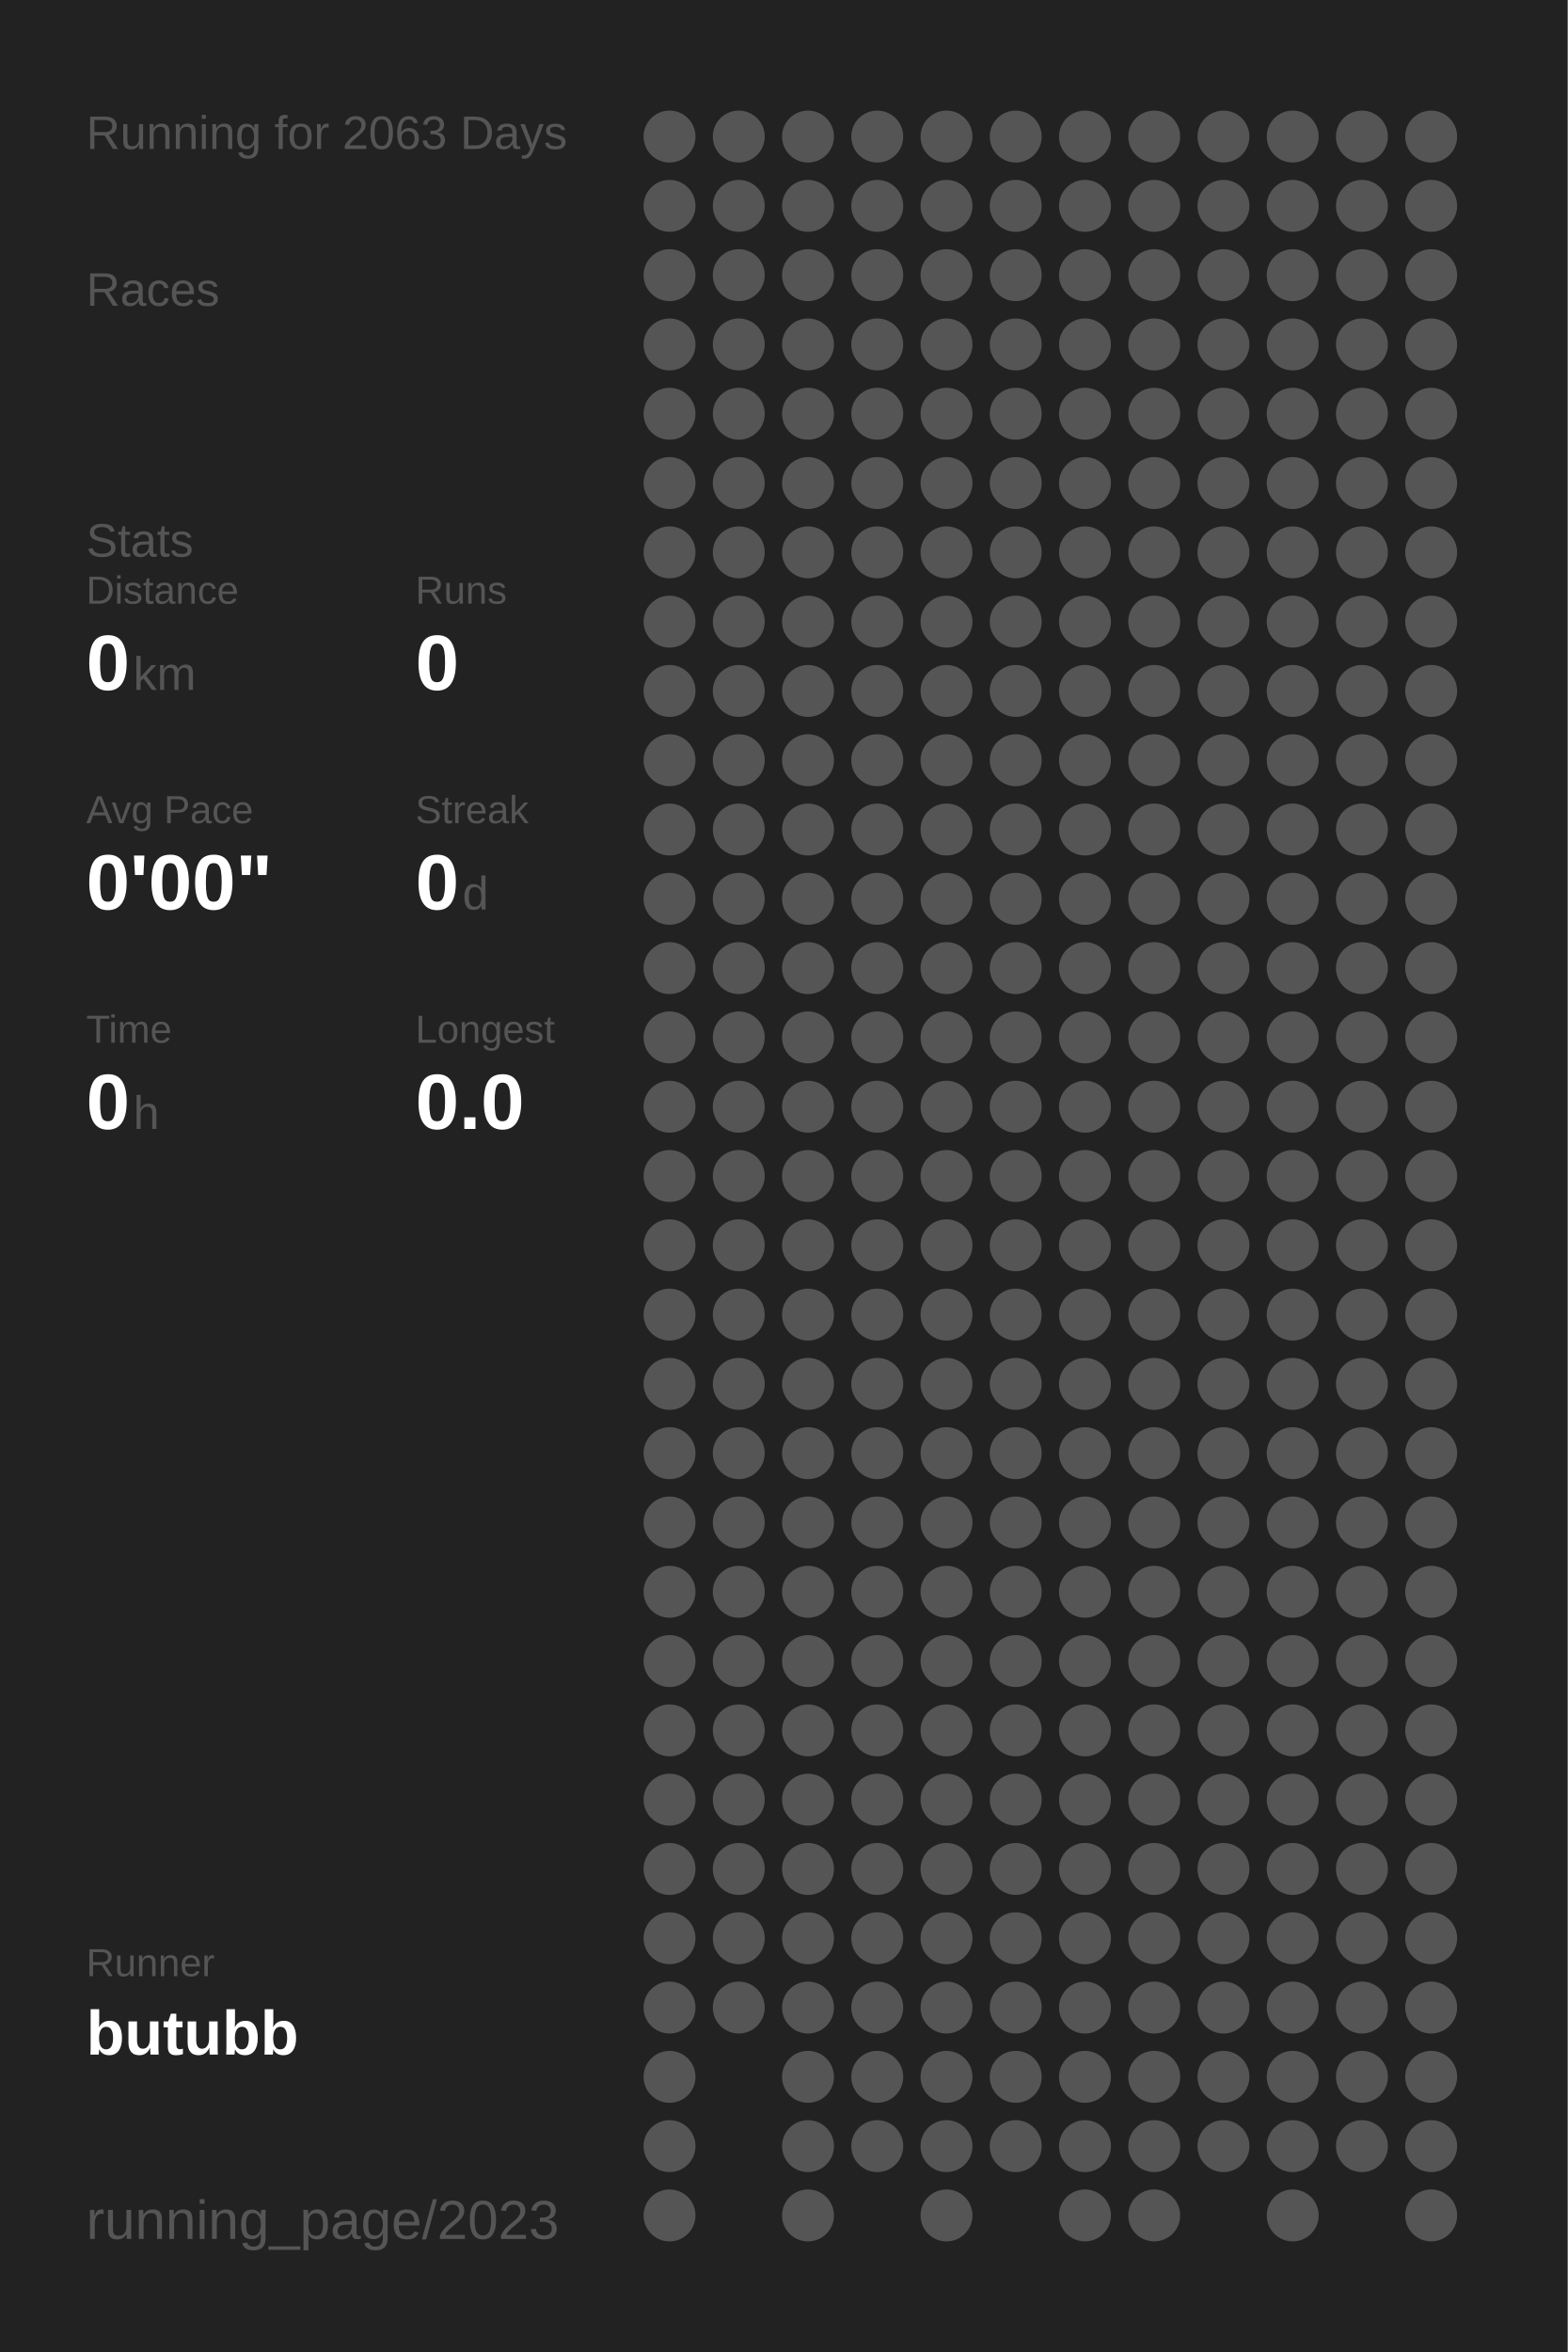
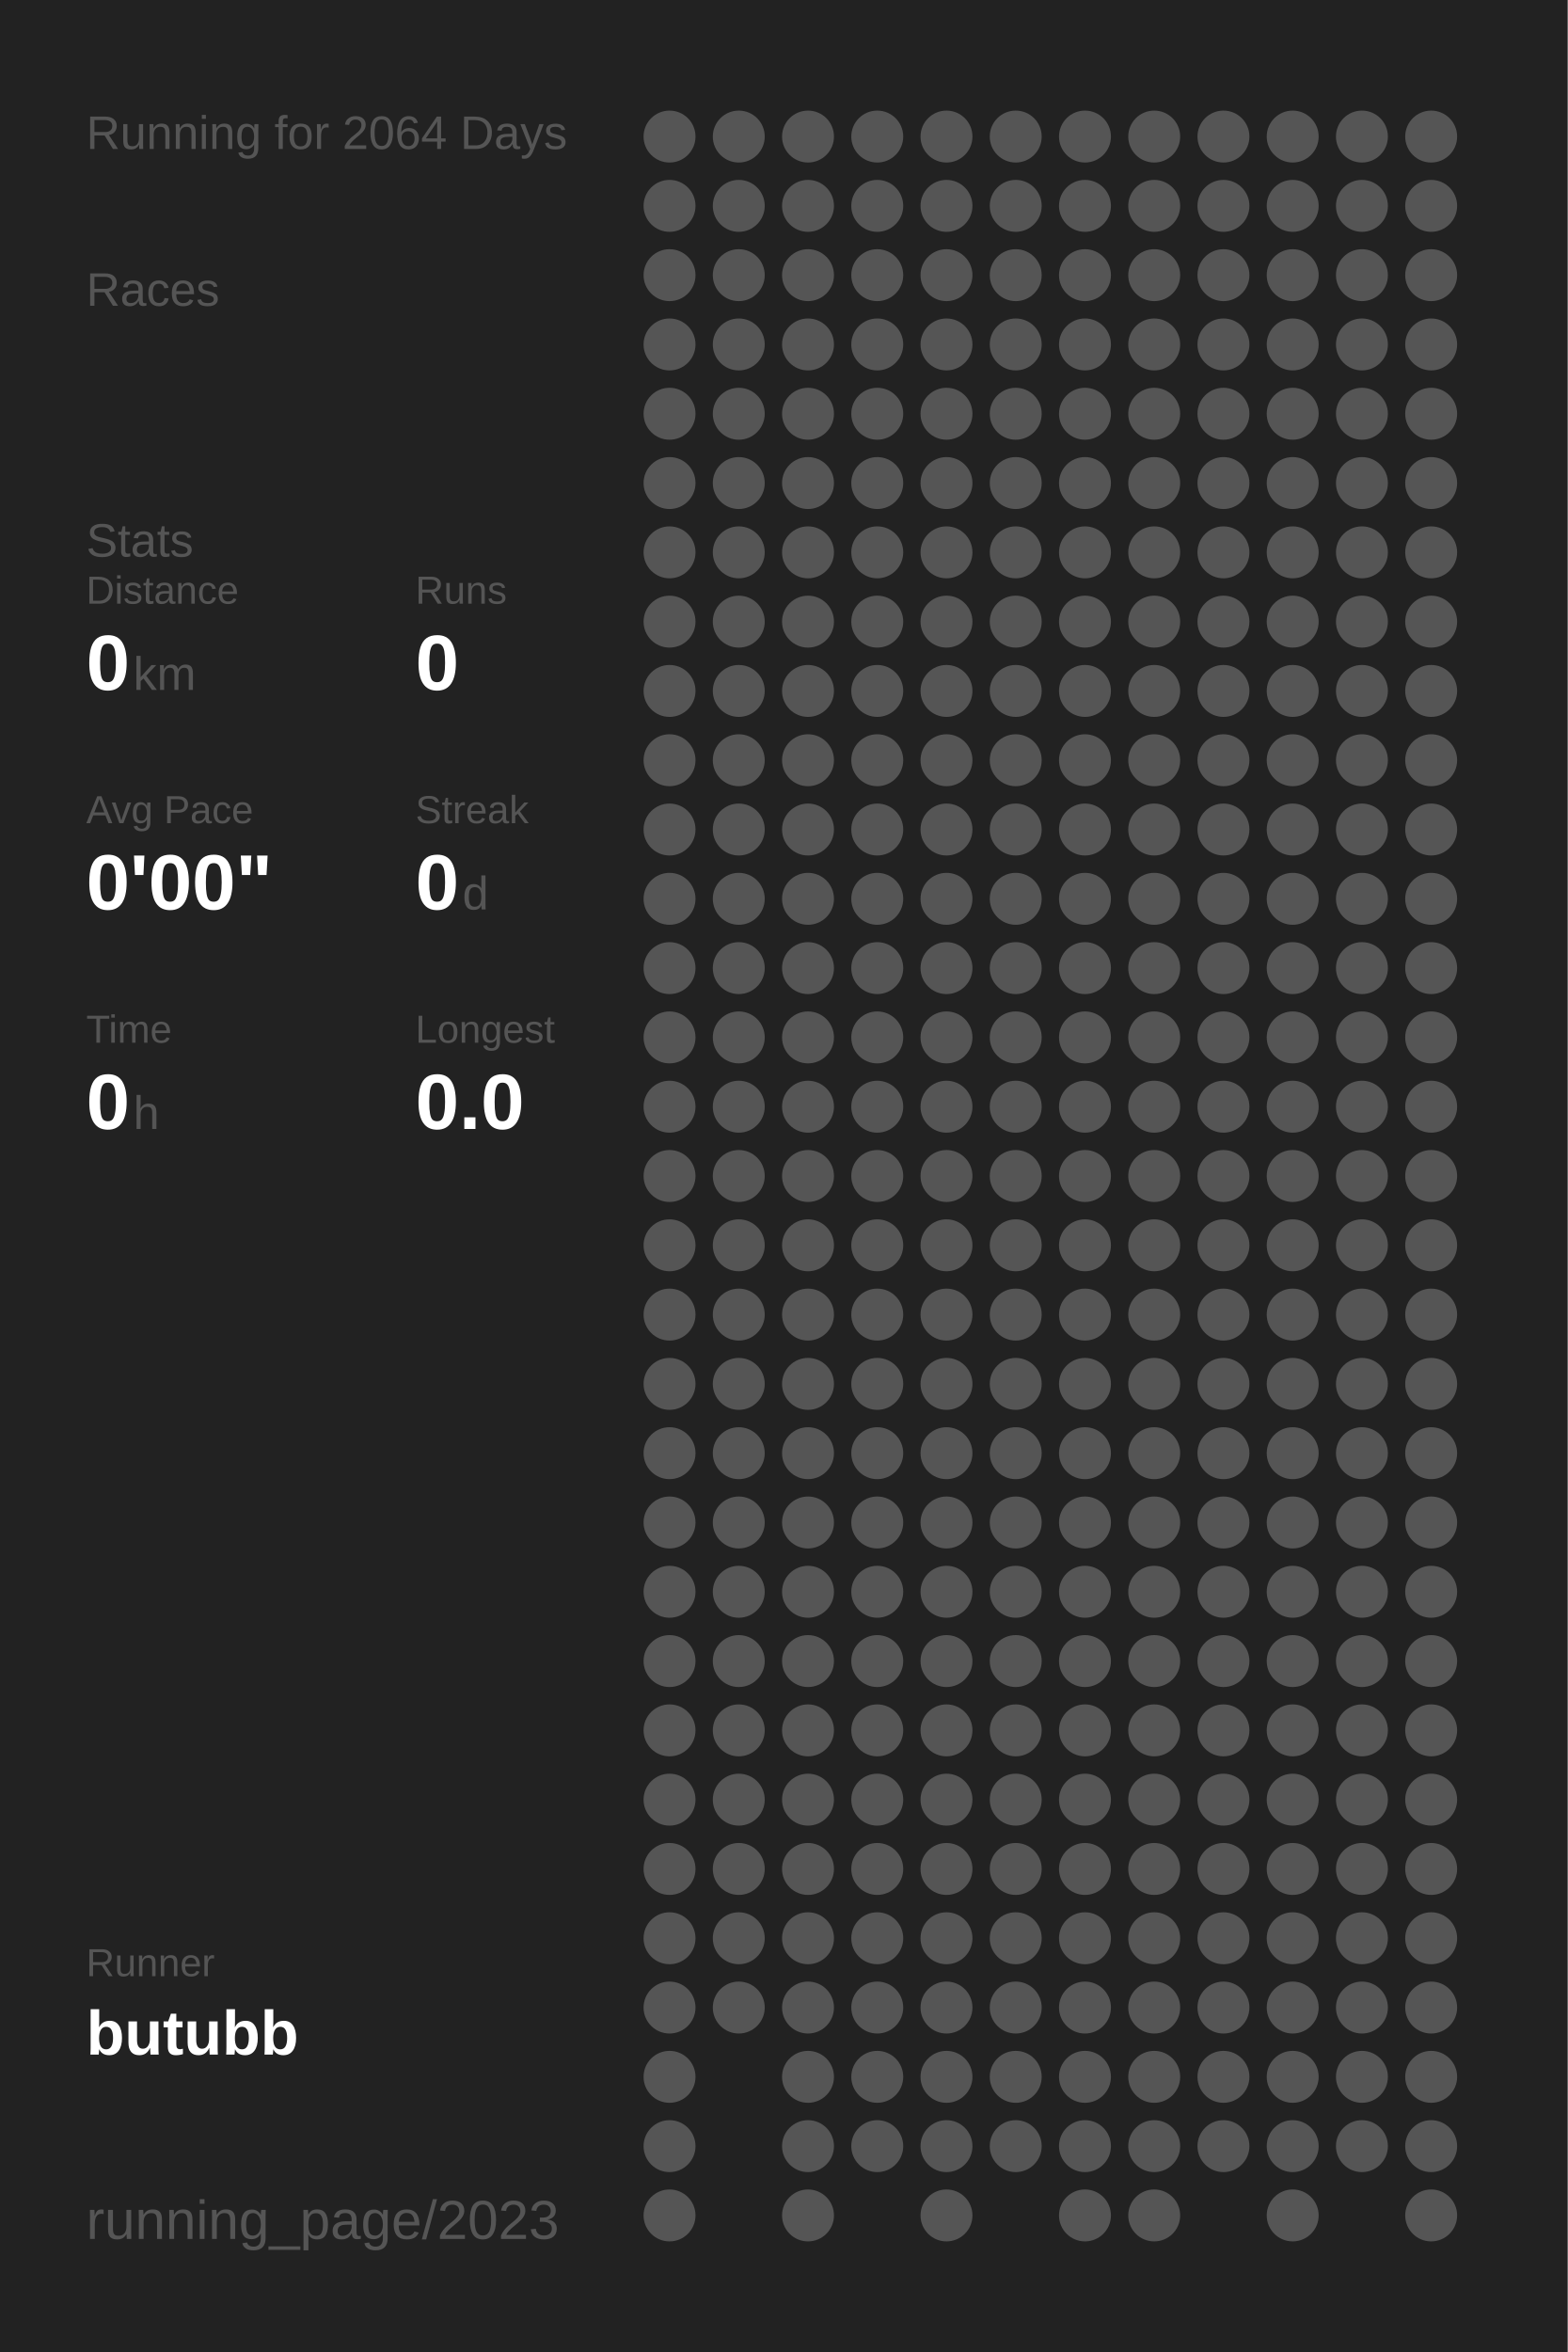
<svg xmlns="http://www.w3.org/2000/svg" baseProfile="full" height="300mm" version="1.1" viewBox="0,0,200,300" width="200mm">
  <defs />
  <rect fill="#222222" height="300" width="200" x="0" y="0" />
-   <text fill="#555555" style="font-size:6px; font-family:Arial;" x="11" y="19">Running for 2063 Days</text>
+   <text fill="#555555" style="font-size:6px; font-family:Arial;" x="11" y="19">Running for 2064 Days</text>
  <text fill="#555555" style="font-size:6px; font-family:Arial;" x="11" y="39">Races</text>
  <text fill="#555555" style="font-size:6px; font-family:Arial;" x="11" y="71">Stats</text>
  <text fill="#555555" style="font-size:5px; font-family:Arial;" x="11" y="77">Distance</text>
  <text fill="#FFFFFF" style="font-size:10px; font-family:Arial; font-weight:bold;" x="11" y="88">0</text>
  <text fill="#555555" style="font-size:6px; font-family:Arial;" x="17" y="88">km</text>
  <text fill="#555555" style="font-size:5px; font-family:Arial;" x="53" y="77">Runs</text>
  <text fill="#FFFFFF" style="font-size:10px; font-family:Arial; font-weight:bold;" x="53" y="88">0</text>
  <text fill="#555555" style="font-size:5px; font-family:Arial;" x="11" y="105">Avg Pace</text>
  <text fill="#FFFFFF" style="font-size:10px; font-family:Arial; font-weight:bold;" x="11" y="116">0'00"</text>
  <text fill="#555555" style="font-size:5px; font-family:Arial;" x="53" y="105">Streak</text>
  <text fill="#FFFFFF" style="font-size:10px; font-family:Arial; font-weight:bold;" x="53" y="116">0</text>
  <text fill="#555555" style="font-size:6px; font-family:Arial;" x="59" y="116">d</text>
  <text fill="#555555" style="font-size:5px; font-family:Arial;" x="11" y="133">Time</text>
  <text fill="#FFFFFF" style="font-size:10px; font-family:Arial; font-weight:bold;" x="11" y="144">0</text>
  <text fill="#555555" style="font-size:6px; font-family:Arial;" x="17" y="144">h</text>
  <text fill="#555555" style="font-size:5px; font-family:Arial;" x="53" y="133">Longest</text>
  <text fill="#FFFFFF" style="font-size:10px; font-family:Arial; font-weight:bold;" x="53" y="144">0.0</text>
  <text fill="#555555" style="font-size:5px; font-family:Arial;" x="11" y="252.065">Runner</text>
  <text fill="#FFFFFF" style="font-size:8px; font-family:Arial; font-weight:bold;" x="11" y="262.065">butubb</text>
  <text fill="#555555" style="font-size:7px; font-family:Arial;" x="11" y="285.581">running_page/2023</text>
  <circle cx="85.417" cy="17.419" fill="#555555" r="3.312" />
  <circle cx="85.417" cy="26.258" fill="#555555" r="3.312" />
  <circle cx="85.417" cy="35.097" fill="#555555" r="3.312" />
  <circle cx="85.417" cy="43.935" fill="#555555" r="3.312" />
  <circle cx="85.417" cy="52.774" fill="#555555" r="3.312" />
  <circle cx="85.417" cy="61.613" fill="#555555" r="3.312" />
  <circle cx="85.417" cy="70.452" fill="#555555" r="3.312" />
  <circle cx="85.417" cy="79.29" fill="#555555" r="3.312" />
  <circle cx="85.417" cy="88.129" fill="#555555" r="3.312" />
  <circle cx="85.417" cy="96.968" fill="#555555" r="3.312" />
  <circle cx="85.417" cy="105.806" fill="#555555" r="3.312" />
  <circle cx="85.417" cy="114.645" fill="#555555" r="3.312" />
  <circle cx="85.417" cy="123.484" fill="#555555" r="3.312" />
  <circle cx="85.417" cy="132.323" fill="#555555" r="3.312" />
  <circle cx="85.417" cy="141.161" fill="#555555" r="3.312" />
  <circle cx="85.417" cy="150" fill="#555555" r="3.312" />
  <circle cx="85.417" cy="158.839" fill="#555555" r="3.312" />
  <circle cx="85.417" cy="167.677" fill="#555555" r="3.312" />
  <circle cx="85.417" cy="176.516" fill="#555555" r="3.312" />
  <circle cx="85.417" cy="185.355" fill="#555555" r="3.312" />
  <circle cx="85.417" cy="194.194" fill="#555555" r="3.312" />
  <circle cx="85.417" cy="203.032" fill="#555555" r="3.312" />
  <circle cx="85.417" cy="211.871" fill="#555555" r="3.312" />
  <circle cx="85.417" cy="220.71" fill="#555555" r="3.312" />
  <circle cx="85.417" cy="229.548" fill="#555555" r="3.312" />
  <circle cx="85.417" cy="238.387" fill="#555555" r="3.312" />
  <circle cx="85.417" cy="247.226" fill="#555555" r="3.312" />
  <circle cx="85.417" cy="256.065" fill="#555555" r="3.312" />
  <circle cx="85.417" cy="264.903" fill="#555555" r="3.312" />
  <circle cx="85.417" cy="273.742" fill="#555555" r="3.312" />
  <circle cx="85.417" cy="282.581" fill="#555555" r="3.312" />
  <circle cx="94.25" cy="17.419" fill="#555555" r="3.312" />
  <circle cx="94.25" cy="26.258" fill="#555555" r="3.312" />
  <circle cx="94.25" cy="35.097" fill="#555555" r="3.312" />
  <circle cx="94.25" cy="43.935" fill="#555555" r="3.312" />
  <circle cx="94.25" cy="52.774" fill="#555555" r="3.312" />
  <circle cx="94.25" cy="61.613" fill="#555555" r="3.312" />
  <circle cx="94.25" cy="70.452" fill="#555555" r="3.312" />
  <circle cx="94.25" cy="79.29" fill="#555555" r="3.312" />
  <circle cx="94.25" cy="88.129" fill="#555555" r="3.312" />
  <circle cx="94.25" cy="96.968" fill="#555555" r="3.312" />
  <circle cx="94.25" cy="105.806" fill="#555555" r="3.312" />
  <circle cx="94.25" cy="114.645" fill="#555555" r="3.312" />
  <circle cx="94.25" cy="123.484" fill="#555555" r="3.312" />
  <circle cx="94.25" cy="132.323" fill="#555555" r="3.312" />
  <circle cx="94.25" cy="141.161" fill="#555555" r="3.312" />
  <circle cx="94.25" cy="150" fill="#555555" r="3.312" />
  <circle cx="94.25" cy="158.839" fill="#555555" r="3.312" />
  <circle cx="94.25" cy="167.677" fill="#555555" r="3.312" />
  <circle cx="94.25" cy="176.516" fill="#555555" r="3.312" />
  <circle cx="94.25" cy="185.355" fill="#555555" r="3.312" />
  <circle cx="94.25" cy="194.194" fill="#555555" r="3.312" />
  <circle cx="94.25" cy="203.032" fill="#555555" r="3.312" />
  <circle cx="94.25" cy="211.871" fill="#555555" r="3.312" />
  <circle cx="94.25" cy="220.71" fill="#555555" r="3.312" />
  <circle cx="94.25" cy="229.548" fill="#555555" r="3.312" />
  <circle cx="94.25" cy="238.387" fill="#555555" r="3.312" />
  <circle cx="94.25" cy="247.226" fill="#555555" r="3.312" />
  <circle cx="94.25" cy="256.065" fill="#555555" r="3.312" />
  <circle cx="103.083" cy="17.419" fill="#555555" r="3.312" />
  <circle cx="103.083" cy="26.258" fill="#555555" r="3.312" />
  <circle cx="103.083" cy="35.097" fill="#555555" r="3.312" />
  <circle cx="103.083" cy="43.935" fill="#555555" r="3.312" />
  <circle cx="103.083" cy="52.774" fill="#555555" r="3.312" />
  <circle cx="103.083" cy="61.613" fill="#555555" r="3.312" />
  <circle cx="103.083" cy="70.452" fill="#555555" r="3.312" />
  <circle cx="103.083" cy="79.29" fill="#555555" r="3.312" />
  <circle cx="103.083" cy="88.129" fill="#555555" r="3.312" />
  <circle cx="103.083" cy="96.968" fill="#555555" r="3.312" />
  <circle cx="103.083" cy="105.806" fill="#555555" r="3.312" />
  <circle cx="103.083" cy="114.645" fill="#555555" r="3.312" />
  <circle cx="103.083" cy="123.484" fill="#555555" r="3.312" />
  <circle cx="103.083" cy="132.323" fill="#555555" r="3.312" />
  <circle cx="103.083" cy="141.161" fill="#555555" r="3.312" />
  <circle cx="103.083" cy="150" fill="#555555" r="3.312" />
  <circle cx="103.083" cy="158.839" fill="#555555" r="3.312" />
  <circle cx="103.083" cy="167.677" fill="#555555" r="3.312" />
  <circle cx="103.083" cy="176.516" fill="#555555" r="3.312" />
  <circle cx="103.083" cy="185.355" fill="#555555" r="3.312" />
  <circle cx="103.083" cy="194.194" fill="#555555" r="3.312" />
  <circle cx="103.083" cy="203.032" fill="#555555" r="3.312" />
  <circle cx="103.083" cy="211.871" fill="#555555" r="3.312" />
  <circle cx="103.083" cy="220.71" fill="#555555" r="3.312" />
  <circle cx="103.083" cy="229.548" fill="#555555" r="3.312" />
  <circle cx="103.083" cy="238.387" fill="#555555" r="3.312" />
  <circle cx="103.083" cy="247.226" fill="#555555" r="3.312" />
  <circle cx="103.083" cy="256.065" fill="#555555" r="3.312" />
  <circle cx="103.083" cy="264.903" fill="#555555" r="3.312" />
  <circle cx="103.083" cy="273.742" fill="#555555" r="3.312" />
  <circle cx="103.083" cy="282.581" fill="#555555" r="3.312" />
  <circle cx="111.917" cy="17.419" fill="#555555" r="3.312" />
  <circle cx="111.917" cy="26.258" fill="#555555" r="3.312" />
  <circle cx="111.917" cy="35.097" fill="#555555" r="3.312" />
  <circle cx="111.917" cy="43.935" fill="#555555" r="3.312" />
  <circle cx="111.917" cy="52.774" fill="#555555" r="3.312" />
  <circle cx="111.917" cy="61.613" fill="#555555" r="3.312" />
  <circle cx="111.917" cy="70.452" fill="#555555" r="3.312" />
  <circle cx="111.917" cy="79.29" fill="#555555" r="3.312" />
  <circle cx="111.917" cy="88.129" fill="#555555" r="3.312" />
  <circle cx="111.917" cy="96.968" fill="#555555" r="3.312" />
  <circle cx="111.917" cy="105.806" fill="#555555" r="3.312" />
  <circle cx="111.917" cy="114.645" fill="#555555" r="3.312" />
  <circle cx="111.917" cy="123.484" fill="#555555" r="3.312" />
  <circle cx="111.917" cy="132.323" fill="#555555" r="3.312" />
  <circle cx="111.917" cy="141.161" fill="#555555" r="3.312" />
  <circle cx="111.917" cy="150" fill="#555555" r="3.312" />
  <circle cx="111.917" cy="158.839" fill="#555555" r="3.312" />
  <circle cx="111.917" cy="167.677" fill="#555555" r="3.312" />
  <circle cx="111.917" cy="176.516" fill="#555555" r="3.312" />
  <circle cx="111.917" cy="185.355" fill="#555555" r="3.312" />
  <circle cx="111.917" cy="194.194" fill="#555555" r="3.312" />
  <circle cx="111.917" cy="203.032" fill="#555555" r="3.312" />
  <circle cx="111.917" cy="211.871" fill="#555555" r="3.312" />
  <circle cx="111.917" cy="220.71" fill="#555555" r="3.312" />
  <circle cx="111.917" cy="229.548" fill="#555555" r="3.312" />
  <circle cx="111.917" cy="238.387" fill="#555555" r="3.312" />
  <circle cx="111.917" cy="247.226" fill="#555555" r="3.312" />
  <circle cx="111.917" cy="256.065" fill="#555555" r="3.312" />
  <circle cx="111.917" cy="264.903" fill="#555555" r="3.312" />
  <circle cx="111.917" cy="273.742" fill="#555555" r="3.312" />
  <circle cx="120.75" cy="17.419" fill="#555555" r="3.312" />
  <circle cx="120.75" cy="26.258" fill="#555555" r="3.312" />
  <circle cx="120.75" cy="35.097" fill="#555555" r="3.312" />
  <circle cx="120.75" cy="43.935" fill="#555555" r="3.312" />
  <circle cx="120.75" cy="52.774" fill="#555555" r="3.312" />
  <circle cx="120.75" cy="61.613" fill="#555555" r="3.312" />
  <circle cx="120.75" cy="70.452" fill="#555555" r="3.312" />
  <circle cx="120.75" cy="79.29" fill="#555555" r="3.312" />
  <circle cx="120.75" cy="88.129" fill="#555555" r="3.312" />
  <circle cx="120.75" cy="96.968" fill="#555555" r="3.312" />
  <circle cx="120.75" cy="105.806" fill="#555555" r="3.312" />
  <circle cx="120.75" cy="114.645" fill="#555555" r="3.312" />
  <circle cx="120.75" cy="123.484" fill="#555555" r="3.312" />
  <circle cx="120.75" cy="132.323" fill="#555555" r="3.312" />
  <circle cx="120.75" cy="141.161" fill="#555555" r="3.312" />
  <circle cx="120.75" cy="150" fill="#555555" r="3.312" />
  <circle cx="120.75" cy="158.839" fill="#555555" r="3.312" />
  <circle cx="120.75" cy="167.677" fill="#555555" r="3.312" />
  <circle cx="120.75" cy="176.516" fill="#555555" r="3.312" />
  <circle cx="120.75" cy="185.355" fill="#555555" r="3.312" />
  <circle cx="120.75" cy="194.194" fill="#555555" r="3.312" />
  <circle cx="120.75" cy="203.032" fill="#555555" r="3.312" />
  <circle cx="120.75" cy="211.871" fill="#555555" r="3.312" />
  <circle cx="120.75" cy="220.71" fill="#555555" r="3.312" />
  <circle cx="120.75" cy="229.548" fill="#555555" r="3.312" />
  <circle cx="120.75" cy="238.387" fill="#555555" r="3.312" />
  <circle cx="120.75" cy="247.226" fill="#555555" r="3.312" />
  <circle cx="120.75" cy="256.065" fill="#555555" r="3.312" />
  <circle cx="120.75" cy="264.903" fill="#555555" r="3.312" />
  <circle cx="120.75" cy="273.742" fill="#555555" r="3.312" />
  <circle cx="120.75" cy="282.581" fill="#555555" r="3.312" />
  <circle cx="129.583" cy="17.419" fill="#555555" r="3.312" />
  <circle cx="129.583" cy="26.258" fill="#555555" r="3.312" />
  <circle cx="129.583" cy="35.097" fill="#555555" r="3.312" />
  <circle cx="129.583" cy="43.935" fill="#555555" r="3.312" />
  <circle cx="129.583" cy="52.774" fill="#555555" r="3.312" />
  <circle cx="129.583" cy="61.613" fill="#555555" r="3.312" />
  <circle cx="129.583" cy="70.452" fill="#555555" r="3.312" />
  <circle cx="129.583" cy="79.29" fill="#555555" r="3.312" />
  <circle cx="129.583" cy="88.129" fill="#555555" r="3.312" />
  <circle cx="129.583" cy="96.968" fill="#555555" r="3.312" />
  <circle cx="129.583" cy="105.806" fill="#555555" r="3.312" />
  <circle cx="129.583" cy="114.645" fill="#555555" r="3.312" />
  <circle cx="129.583" cy="123.484" fill="#555555" r="3.312" />
  <circle cx="129.583" cy="132.323" fill="#555555" r="3.312" />
  <circle cx="129.583" cy="141.161" fill="#555555" r="3.312" />
  <circle cx="129.583" cy="150" fill="#555555" r="3.312" />
  <circle cx="129.583" cy="158.839" fill="#555555" r="3.312" />
  <circle cx="129.583" cy="167.677" fill="#555555" r="3.312" />
  <circle cx="129.583" cy="176.516" fill="#555555" r="3.312" />
  <circle cx="129.583" cy="185.355" fill="#555555" r="3.312" />
  <circle cx="129.583" cy="194.194" fill="#555555" r="3.312" />
  <circle cx="129.583" cy="203.032" fill="#555555" r="3.312" />
  <circle cx="129.583" cy="211.871" fill="#555555" r="3.312" />
  <circle cx="129.583" cy="220.71" fill="#555555" r="3.312" />
  <circle cx="129.583" cy="229.548" fill="#555555" r="3.312" />
  <circle cx="129.583" cy="238.387" fill="#555555" r="3.312" />
  <circle cx="129.583" cy="247.226" fill="#555555" r="3.312" />
  <circle cx="129.583" cy="256.065" fill="#555555" r="3.312" />
  <circle cx="129.583" cy="264.903" fill="#555555" r="3.312" />
  <circle cx="129.583" cy="273.742" fill="#555555" r="3.312" />
  <circle cx="138.417" cy="17.419" fill="#555555" r="3.312" />
  <circle cx="138.417" cy="26.258" fill="#555555" r="3.312" />
  <circle cx="138.417" cy="35.097" fill="#555555" r="3.312" />
  <circle cx="138.417" cy="43.935" fill="#555555" r="3.312" />
  <circle cx="138.417" cy="52.774" fill="#555555" r="3.312" />
  <circle cx="138.417" cy="61.613" fill="#555555" r="3.312" />
  <circle cx="138.417" cy="70.452" fill="#555555" r="3.312" />
  <circle cx="138.417" cy="79.29" fill="#555555" r="3.312" />
  <circle cx="138.417" cy="88.129" fill="#555555" r="3.312" />
  <circle cx="138.417" cy="96.968" fill="#555555" r="3.312" />
  <circle cx="138.417" cy="105.806" fill="#555555" r="3.312" />
  <circle cx="138.417" cy="114.645" fill="#555555" r="3.312" />
  <circle cx="138.417" cy="123.484" fill="#555555" r="3.312" />
  <circle cx="138.417" cy="132.323" fill="#555555" r="3.312" />
  <circle cx="138.417" cy="141.161" fill="#555555" r="3.312" />
  <circle cx="138.417" cy="150" fill="#555555" r="3.312" />
  <circle cx="138.417" cy="158.839" fill="#555555" r="3.312" />
  <circle cx="138.417" cy="167.677" fill="#555555" r="3.312" />
  <circle cx="138.417" cy="176.516" fill="#555555" r="3.312" />
  <circle cx="138.417" cy="185.355" fill="#555555" r="3.312" />
  <circle cx="138.417" cy="194.194" fill="#555555" r="3.312" />
  <circle cx="138.417" cy="203.032" fill="#555555" r="3.312" />
  <circle cx="138.417" cy="211.871" fill="#555555" r="3.312" />
  <circle cx="138.417" cy="220.71" fill="#555555" r="3.312" />
  <circle cx="138.417" cy="229.548" fill="#555555" r="3.312" />
  <circle cx="138.417" cy="238.387" fill="#555555" r="3.312" />
  <circle cx="138.417" cy="247.226" fill="#555555" r="3.312" />
  <circle cx="138.417" cy="256.065" fill="#555555" r="3.312" />
  <circle cx="138.417" cy="264.903" fill="#555555" r="3.312" />
  <circle cx="138.417" cy="273.742" fill="#555555" r="3.312" />
  <circle cx="138.417" cy="282.581" fill="#555555" r="3.312" />
  <circle cx="147.25" cy="17.419" fill="#555555" r="3.312" />
  <circle cx="147.25" cy="26.258" fill="#555555" r="3.312" />
  <circle cx="147.25" cy="35.097" fill="#555555" r="3.312" />
  <circle cx="147.25" cy="43.935" fill="#555555" r="3.312" />
  <circle cx="147.25" cy="52.774" fill="#555555" r="3.312" />
  <circle cx="147.25" cy="61.613" fill="#555555" r="3.312" />
  <circle cx="147.25" cy="70.452" fill="#555555" r="3.312" />
  <circle cx="147.25" cy="79.29" fill="#555555" r="3.312" />
  <circle cx="147.25" cy="88.129" fill="#555555" r="3.312" />
  <circle cx="147.25" cy="96.968" fill="#555555" r="3.312" />
  <circle cx="147.25" cy="105.806" fill="#555555" r="3.312" />
  <circle cx="147.25" cy="114.645" fill="#555555" r="3.312" />
  <circle cx="147.25" cy="123.484" fill="#555555" r="3.312" />
  <circle cx="147.25" cy="132.323" fill="#555555" r="3.312" />
  <circle cx="147.25" cy="141.161" fill="#555555" r="3.312" />
  <circle cx="147.25" cy="150" fill="#555555" r="3.312" />
  <circle cx="147.25" cy="158.839" fill="#555555" r="3.312" />
  <circle cx="147.25" cy="167.677" fill="#555555" r="3.312" />
  <circle cx="147.25" cy="176.516" fill="#555555" r="3.312" />
  <circle cx="147.25" cy="185.355" fill="#555555" r="3.312" />
  <circle cx="147.25" cy="194.194" fill="#555555" r="3.312" />
  <circle cx="147.25" cy="203.032" fill="#555555" r="3.312" />
  <circle cx="147.25" cy="211.871" fill="#555555" r="3.312" />
  <circle cx="147.25" cy="220.71" fill="#555555" r="3.312" />
  <circle cx="147.25" cy="229.548" fill="#555555" r="3.312" />
  <circle cx="147.25" cy="238.387" fill="#555555" r="3.312" />
  <circle cx="147.25" cy="247.226" fill="#555555" r="3.312" />
  <circle cx="147.25" cy="256.065" fill="#555555" r="3.312" />
  <circle cx="147.25" cy="264.903" fill="#555555" r="3.312" />
  <circle cx="147.25" cy="273.742" fill="#555555" r="3.312" />
  <circle cx="147.25" cy="282.581" fill="#555555" r="3.312" />
  <circle cx="156.083" cy="17.419" fill="#555555" r="3.312" />
  <circle cx="156.083" cy="26.258" fill="#555555" r="3.312" />
  <circle cx="156.083" cy="35.097" fill="#555555" r="3.312" />
  <circle cx="156.083" cy="43.935" fill="#555555" r="3.312" />
  <circle cx="156.083" cy="52.774" fill="#555555" r="3.312" />
  <circle cx="156.083" cy="61.613" fill="#555555" r="3.312" />
  <circle cx="156.083" cy="70.452" fill="#555555" r="3.312" />
  <circle cx="156.083" cy="79.29" fill="#555555" r="3.312" />
  <circle cx="156.083" cy="88.129" fill="#555555" r="3.312" />
  <circle cx="156.083" cy="96.968" fill="#555555" r="3.312" />
  <circle cx="156.083" cy="105.806" fill="#555555" r="3.312" />
  <circle cx="156.083" cy="114.645" fill="#555555" r="3.312" />
  <circle cx="156.083" cy="123.484" fill="#555555" r="3.312" />
  <circle cx="156.083" cy="132.323" fill="#555555" r="3.312" />
  <circle cx="156.083" cy="141.161" fill="#555555" r="3.312" />
  <circle cx="156.083" cy="150" fill="#555555" r="3.312" />
  <circle cx="156.083" cy="158.839" fill="#555555" r="3.312" />
  <circle cx="156.083" cy="167.677" fill="#555555" r="3.312" />
  <circle cx="156.083" cy="176.516" fill="#555555" r="3.312" />
  <circle cx="156.083" cy="185.355" fill="#555555" r="3.312" />
  <circle cx="156.083" cy="194.194" fill="#555555" r="3.312" />
  <circle cx="156.083" cy="203.032" fill="#555555" r="3.312" />
  <circle cx="156.083" cy="211.871" fill="#555555" r="3.312" />
  <circle cx="156.083" cy="220.71" fill="#555555" r="3.312" />
  <circle cx="156.083" cy="229.548" fill="#555555" r="3.312" />
  <circle cx="156.083" cy="238.387" fill="#555555" r="3.312" />
  <circle cx="156.083" cy="247.226" fill="#555555" r="3.312" />
  <circle cx="156.083" cy="256.065" fill="#555555" r="3.312" />
  <circle cx="156.083" cy="264.903" fill="#555555" r="3.312" />
  <circle cx="156.083" cy="273.742" fill="#555555" r="3.312" />
  <circle cx="164.917" cy="17.419" fill="#555555" r="3.312" />
  <circle cx="164.917" cy="26.258" fill="#555555" r="3.312" />
  <circle cx="164.917" cy="35.097" fill="#555555" r="3.312" />
  <circle cx="164.917" cy="43.935" fill="#555555" r="3.312" />
  <circle cx="164.917" cy="52.774" fill="#555555" r="3.312" />
  <circle cx="164.917" cy="61.613" fill="#555555" r="3.312" />
  <circle cx="164.917" cy="70.452" fill="#555555" r="3.312" />
  <circle cx="164.917" cy="79.29" fill="#555555" r="3.312" />
  <circle cx="164.917" cy="88.129" fill="#555555" r="3.312" />
  <circle cx="164.917" cy="96.968" fill="#555555" r="3.312" />
  <circle cx="164.917" cy="105.806" fill="#555555" r="3.312" />
  <circle cx="164.917" cy="114.645" fill="#555555" r="3.312" />
  <circle cx="164.917" cy="123.484" fill="#555555" r="3.312" />
  <circle cx="164.917" cy="132.323" fill="#555555" r="3.312" />
  <circle cx="164.917" cy="141.161" fill="#555555" r="3.312" />
  <circle cx="164.917" cy="150" fill="#555555" r="3.312" />
  <circle cx="164.917" cy="158.839" fill="#555555" r="3.312" />
  <circle cx="164.917" cy="167.677" fill="#555555" r="3.312" />
  <circle cx="164.917" cy="176.516" fill="#555555" r="3.312" />
  <circle cx="164.917" cy="185.355" fill="#555555" r="3.312" />
  <circle cx="164.917" cy="194.194" fill="#555555" r="3.312" />
  <circle cx="164.917" cy="203.032" fill="#555555" r="3.312" />
  <circle cx="164.917" cy="211.871" fill="#555555" r="3.312" />
  <circle cx="164.917" cy="220.71" fill="#555555" r="3.312" />
  <circle cx="164.917" cy="229.548" fill="#555555" r="3.312" />
  <circle cx="164.917" cy="238.387" fill="#555555" r="3.312" />
  <circle cx="164.917" cy="247.226" fill="#555555" r="3.312" />
  <circle cx="164.917" cy="256.065" fill="#555555" r="3.312" />
  <circle cx="164.917" cy="264.903" fill="#555555" r="3.312" />
  <circle cx="164.917" cy="273.742" fill="#555555" r="3.312" />
  <circle cx="164.917" cy="282.581" fill="#555555" r="3.312" />
  <circle cx="173.75" cy="17.419" fill="#555555" r="3.312" />
  <circle cx="173.75" cy="26.258" fill="#555555" r="3.312" />
  <circle cx="173.75" cy="35.097" fill="#555555" r="3.312" />
  <circle cx="173.75" cy="43.935" fill="#555555" r="3.312" />
  <circle cx="173.75" cy="52.774" fill="#555555" r="3.312" />
  <circle cx="173.75" cy="61.613" fill="#555555" r="3.312" />
  <circle cx="173.75" cy="70.452" fill="#555555" r="3.312" />
  <circle cx="173.75" cy="79.29" fill="#555555" r="3.312" />
  <circle cx="173.75" cy="88.129" fill="#555555" r="3.312" />
  <circle cx="173.75" cy="96.968" fill="#555555" r="3.312" />
  <circle cx="173.75" cy="105.806" fill="#555555" r="3.312" />
  <circle cx="173.75" cy="114.645" fill="#555555" r="3.312" />
  <circle cx="173.75" cy="123.484" fill="#555555" r="3.312" />
  <circle cx="173.75" cy="132.323" fill="#555555" r="3.312" />
  <circle cx="173.75" cy="141.161" fill="#555555" r="3.312" />
  <circle cx="173.75" cy="150" fill="#555555" r="3.312" />
  <circle cx="173.75" cy="158.839" fill="#555555" r="3.312" />
  <circle cx="173.75" cy="167.677" fill="#555555" r="3.312" />
  <circle cx="173.75" cy="176.516" fill="#555555" r="3.312" />
  <circle cx="173.75" cy="185.355" fill="#555555" r="3.312" />
  <circle cx="173.75" cy="194.194" fill="#555555" r="3.312" />
  <circle cx="173.75" cy="203.032" fill="#555555" r="3.312" />
  <circle cx="173.75" cy="211.871" fill="#555555" r="3.312" />
  <circle cx="173.75" cy="220.71" fill="#555555" r="3.312" />
  <circle cx="173.75" cy="229.548" fill="#555555" r="3.312" />
  <circle cx="173.75" cy="238.387" fill="#555555" r="3.312" />
  <circle cx="173.75" cy="247.226" fill="#555555" r="3.312" />
  <circle cx="173.75" cy="256.065" fill="#555555" r="3.312" />
  <circle cx="173.75" cy="264.903" fill="#555555" r="3.312" />
  <circle cx="173.75" cy="273.742" fill="#555555" r="3.312" />
  <circle cx="182.583" cy="17.419" fill="#555555" r="3.312" />
  <circle cx="182.583" cy="26.258" fill="#555555" r="3.312" />
  <circle cx="182.583" cy="35.097" fill="#555555" r="3.312" />
  <circle cx="182.583" cy="43.935" fill="#555555" r="3.312" />
  <circle cx="182.583" cy="52.774" fill="#555555" r="3.312" />
  <circle cx="182.583" cy="61.613" fill="#555555" r="3.312" />
  <circle cx="182.583" cy="70.452" fill="#555555" r="3.312" />
  <circle cx="182.583" cy="79.29" fill="#555555" r="3.312" />
  <circle cx="182.583" cy="88.129" fill="#555555" r="3.312" />
  <circle cx="182.583" cy="96.968" fill="#555555" r="3.312" />
  <circle cx="182.583" cy="105.806" fill="#555555" r="3.312" />
  <circle cx="182.583" cy="114.645" fill="#555555" r="3.312" />
  <circle cx="182.583" cy="123.484" fill="#555555" r="3.312" />
  <circle cx="182.583" cy="132.323" fill="#555555" r="3.312" />
  <circle cx="182.583" cy="141.161" fill="#555555" r="3.312" />
  <circle cx="182.583" cy="150" fill="#555555" r="3.312" />
  <circle cx="182.583" cy="158.839" fill="#555555" r="3.312" />
  <circle cx="182.583" cy="167.677" fill="#555555" r="3.312" />
  <circle cx="182.583" cy="176.516" fill="#555555" r="3.312" />
  <circle cx="182.583" cy="185.355" fill="#555555" r="3.312" />
  <circle cx="182.583" cy="194.194" fill="#555555" r="3.312" />
  <circle cx="182.583" cy="203.032" fill="#555555" r="3.312" />
  <circle cx="182.583" cy="211.871" fill="#555555" r="3.312" />
  <circle cx="182.583" cy="220.71" fill="#555555" r="3.312" />
  <circle cx="182.583" cy="229.548" fill="#555555" r="3.312" />
  <circle cx="182.583" cy="238.387" fill="#555555" r="3.312" />
  <circle cx="182.583" cy="247.226" fill="#555555" r="3.312" />
  <circle cx="182.583" cy="256.065" fill="#555555" r="3.312" />
  <circle cx="182.583" cy="264.903" fill="#555555" r="3.312" />
  <circle cx="182.583" cy="273.742" fill="#555555" r="3.312" />
  <circle cx="182.583" cy="282.581" fill="#555555" r="3.312" />
</svg>
